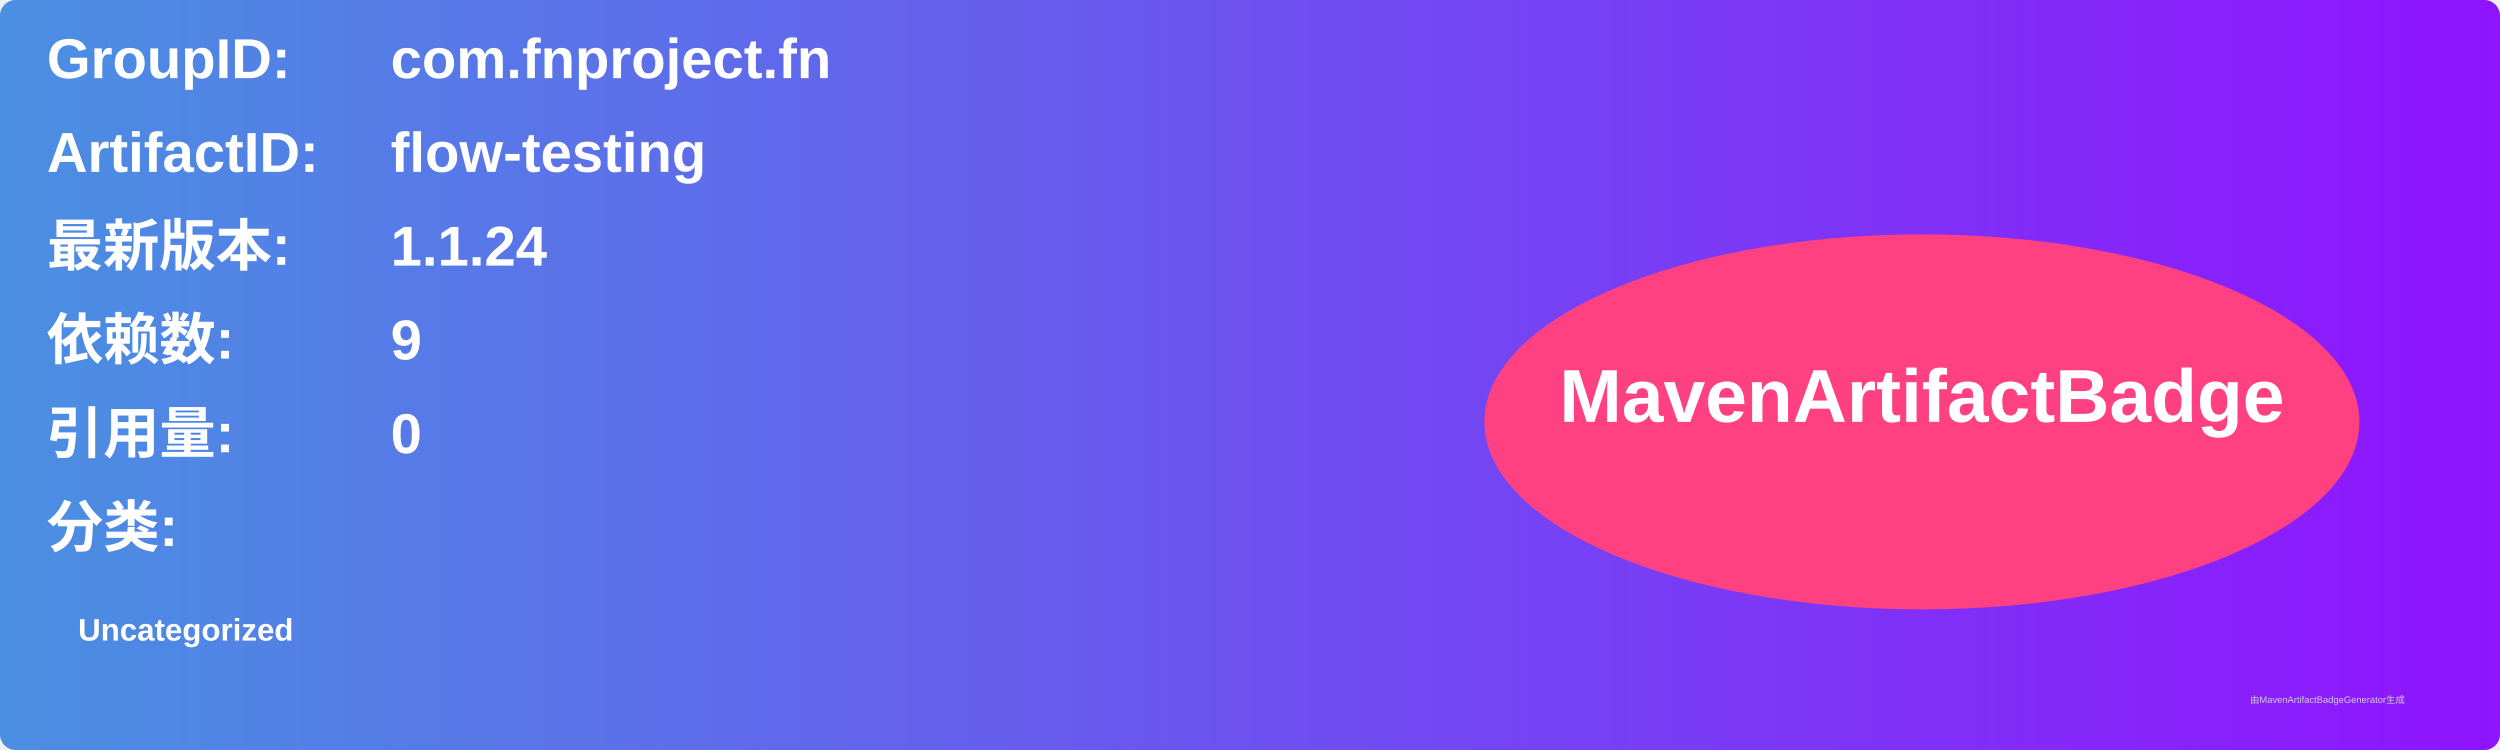
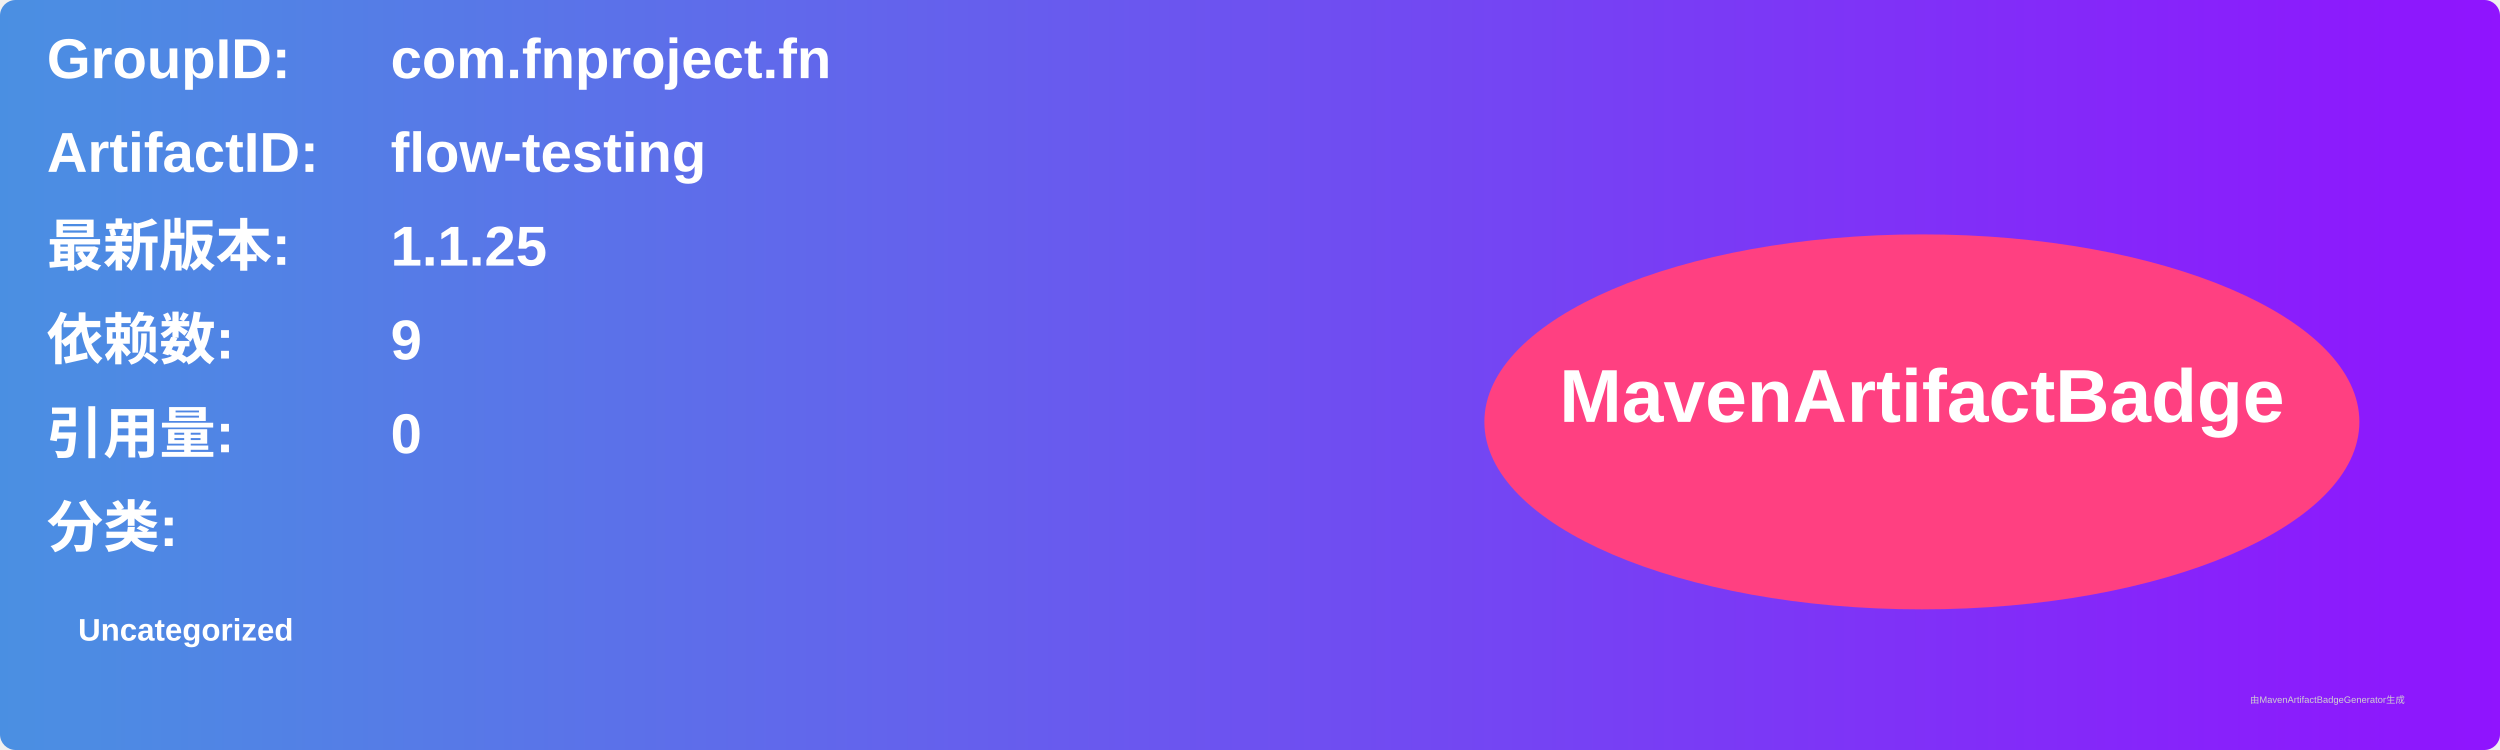
<svg xmlns="http://www.w3.org/2000/svg" width="800" height="240" viewBox="0 0 800 240">
  <linearGradient id="grad" x1="0%" y1="0%" x2="100%" y2="0%">
    <stop offset="0%" stop-color="#4a90e2" />
    <stop offset="100%" stop-color="#9013fe" />
  </linearGradient>
  <rect width="100%" height="100%" rx="5" ry="5" fill="url(#grad)" />
  <g transform="translate(15, 15)">
    <text x="0" y="10" font-family="Arial" font-size="18" fill="white" font-weight="bold" width="260">GroupID:</text>
    <text x="110" y="10" font-family="Arial" font-size="18" fill="white" font-weight="bold" width="460">com.fnproject.fn</text>
    <text x="0" y="40" font-family="Arial" font-size="18" fill="white" font-weight="bold" width="260">ArtifactID:</text>
    <text x="110" y="40" font-family="Arial" font-size="18" fill="white" font-weight="bold" width="460">flow-testing</text>
    <text x="0" y="70" font-family="Arial" font-size="18" fill="white" font-weight="bold">最新版本:</text>
    <text x="110" y="70" font-family="Arial" font-size="18" fill="white" font-weight="bold">
-       <tspan font-weight="bold">1.1.24</tspan>
+       <tspan font-weight="bold">1.1.25</tspan>
    </text>
    <text x="0" y="100" font-family="Arial" font-size="18" fill="white" font-weight="bold">依赖数: </text>
    <text x="110" y="100" font-family="Arial" font-size="18" fill="white">
      <tspan font-weight="bold">9</tspan>
    </text>
    <text x="0" y="130" font-family="Arial" font-size="18" fill="white" font-weight="bold">引用量: </text>
    <text x="110" y="130" font-family="Arial" font-size="18" fill="white">
      <tspan font-weight="bold">0</tspan>
    </text>
    <text x="0" y="160" font-family="Arial" font-size="18" fill="white" font-weight="bold">分类:</text>
    <text x="10" y="190" font-family="Arial" font-size="10" fill="white">
      <tspan font-weight="bold">Uncategorized</tspan>
    </text>
    <ellipse cx="600" cy="120" rx="140" ry="60" fill="#ff4081" />
    <text x="600" y="120" text-anchor="middle" font-family="Arial" font-size="24" fill="white" font-weight="bold">MavenArtifactBadge</text>
  </g>
  <text x="720" y="225" font-family="Arial" font-size="3" fill="#d0d0d0">由MavenArtifactBadgeGenerator生成</text>
</svg>
